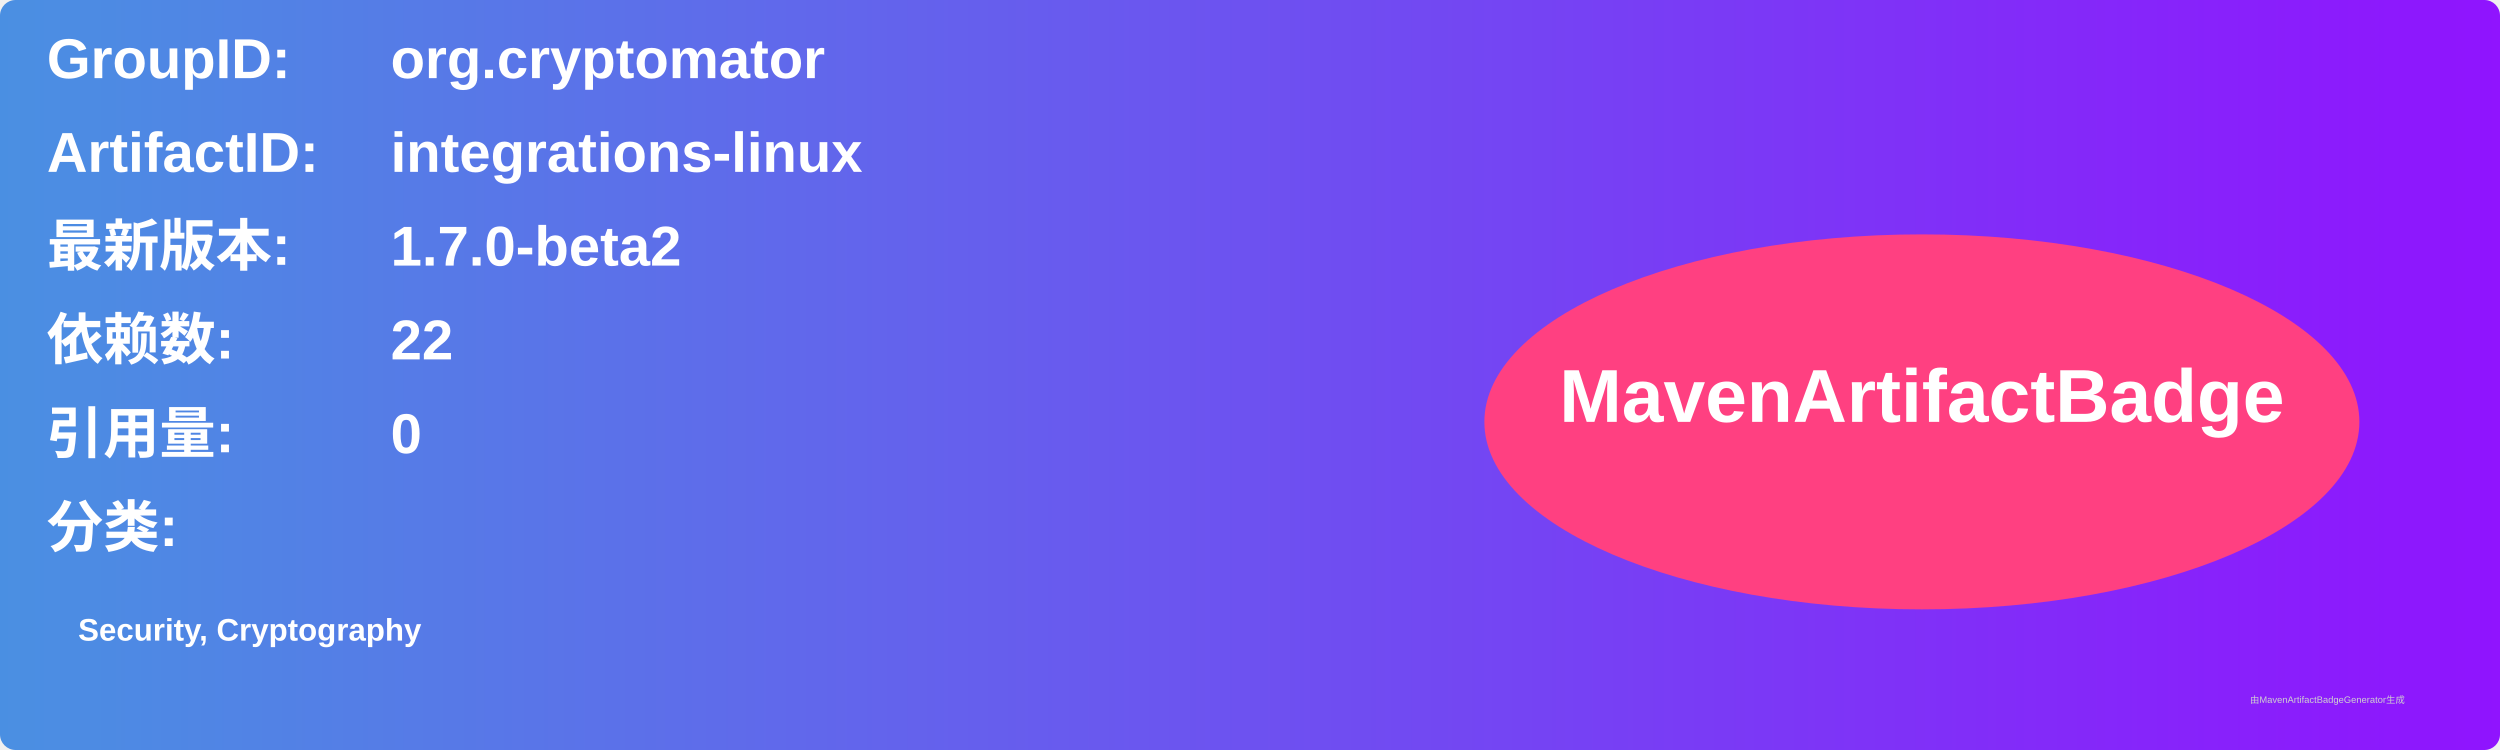
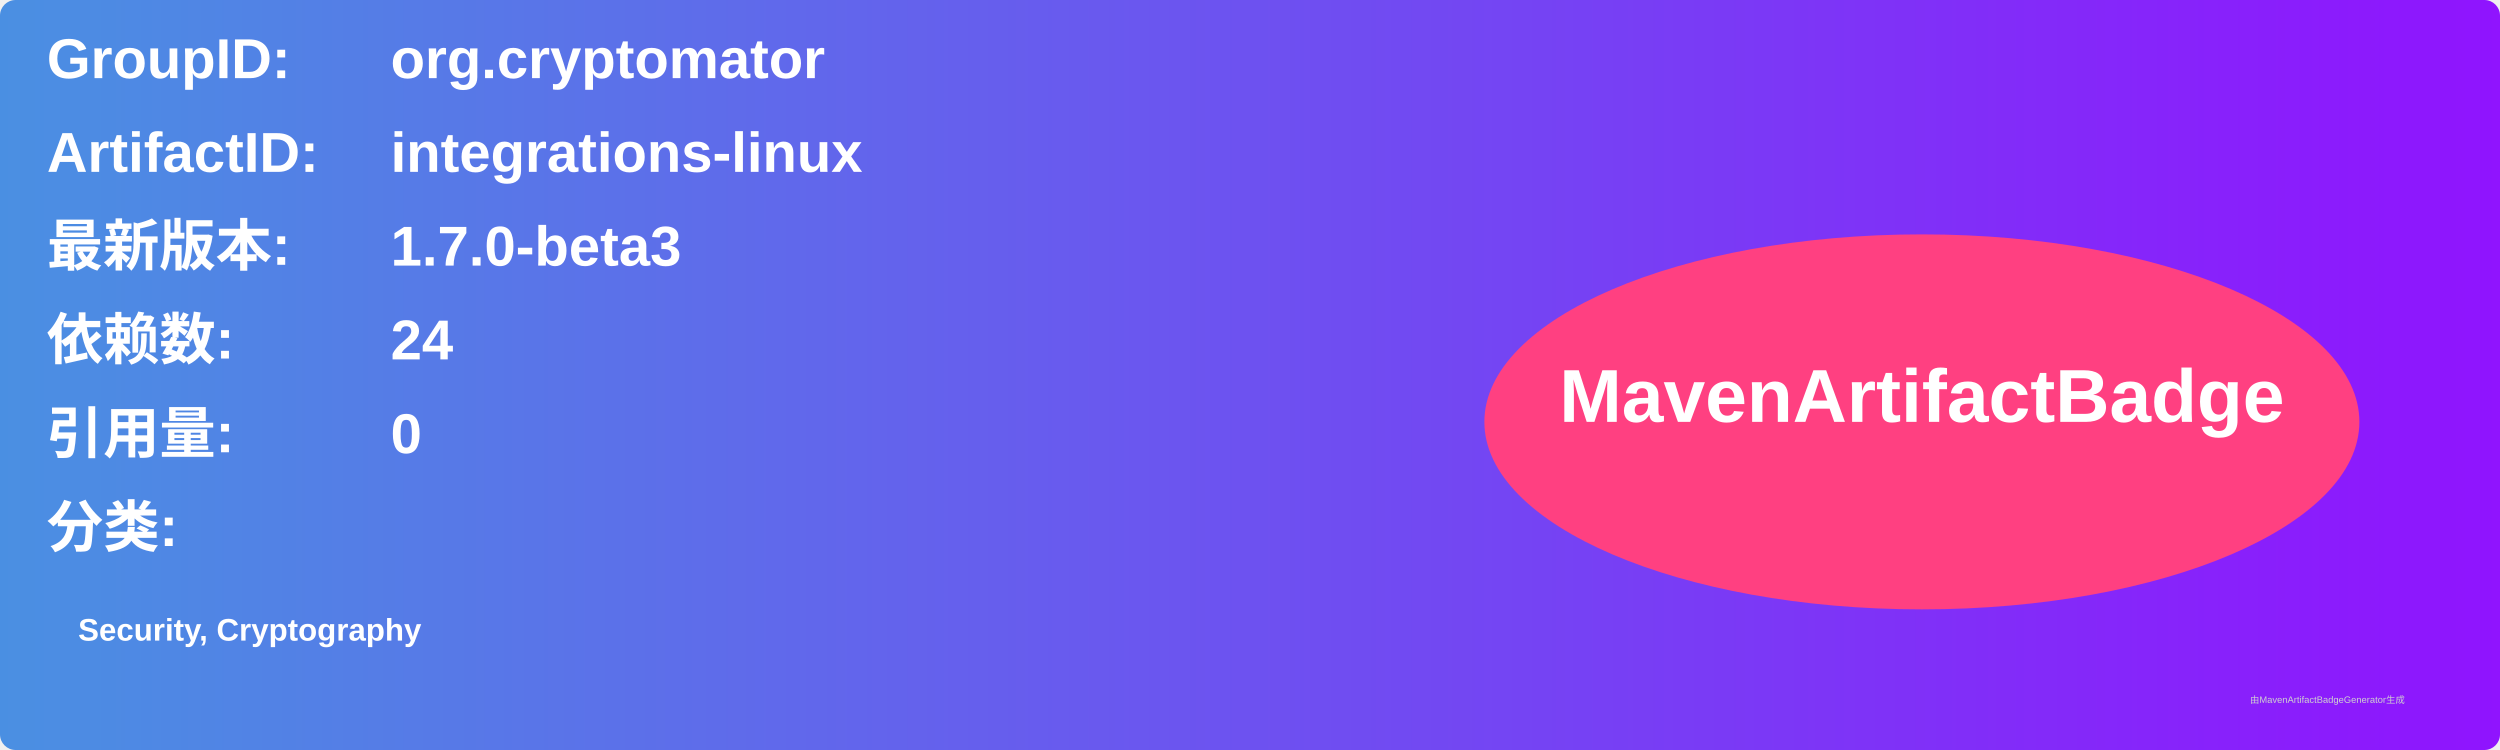
<svg xmlns="http://www.w3.org/2000/svg" width="800" height="240" viewBox="0 0 800 240">
  <linearGradient id="grad" x1="0%" y1="0%" x2="100%" y2="0%">
    <stop offset="0%" stop-color="#4a90e2" />
    <stop offset="100%" stop-color="#9013fe" />
  </linearGradient>
  <rect width="100%" height="100%" rx="5" ry="5" fill="url(#grad)" />
  <g transform="translate(15, 15)">
    <text x="0" y="10" font-family="Arial" font-size="18" fill="white" font-weight="bold" width="260">GroupID:</text>
    <text x="110" y="10" font-family="Arial" font-size="18" fill="white" font-weight="bold" width="460">org.cryptomator</text>
    <text x="0" y="40" font-family="Arial" font-size="18" fill="white" font-weight="bold" width="260">ArtifactID:</text>
    <text x="110" y="40" font-family="Arial" font-size="18" fill="white" font-weight="bold" width="460">integrations-linux</text>
    <text x="0" y="70" font-family="Arial" font-size="18" fill="white" font-weight="bold">最新版本:</text>
    <text x="110" y="70" font-family="Arial" font-size="18" fill="white" font-weight="bold">
-       <tspan font-weight="bold">1.7.0-beta2</tspan>
+       <tspan font-weight="bold">1.7.0-beta3</tspan>
    </text>
    <text x="0" y="100" font-family="Arial" font-size="18" fill="white" font-weight="bold">依赖数: </text>
    <text x="110" y="100" font-family="Arial" font-size="18" fill="white">
-       <tspan font-weight="bold">22</tspan>
+       <tspan font-weight="bold">24</tspan>
    </text>
    <text x="0" y="130" font-family="Arial" font-size="18" fill="white" font-weight="bold">引用量: </text>
    <text x="110" y="130" font-family="Arial" font-size="18" fill="white">
      <tspan font-weight="bold">0</tspan>
    </text>
    <text x="0" y="160" font-family="Arial" font-size="18" fill="white" font-weight="bold">分类:</text>
    <text x="10" y="190" font-family="Arial" font-size="10" fill="white">
      <tspan font-weight="bold">Security, Cryptography</tspan>
    </text>
    <ellipse cx="600" cy="120" rx="140" ry="60" fill="#ff4081" />
    <text x="600" y="120" text-anchor="middle" font-family="Arial" font-size="24" fill="white" font-weight="bold">MavenArtifactBadge</text>
  </g>
  <text x="720" y="225" font-family="Arial" font-size="3" fill="#d0d0d0">由MavenArtifactBadgeGenerator生成</text>
</svg>
